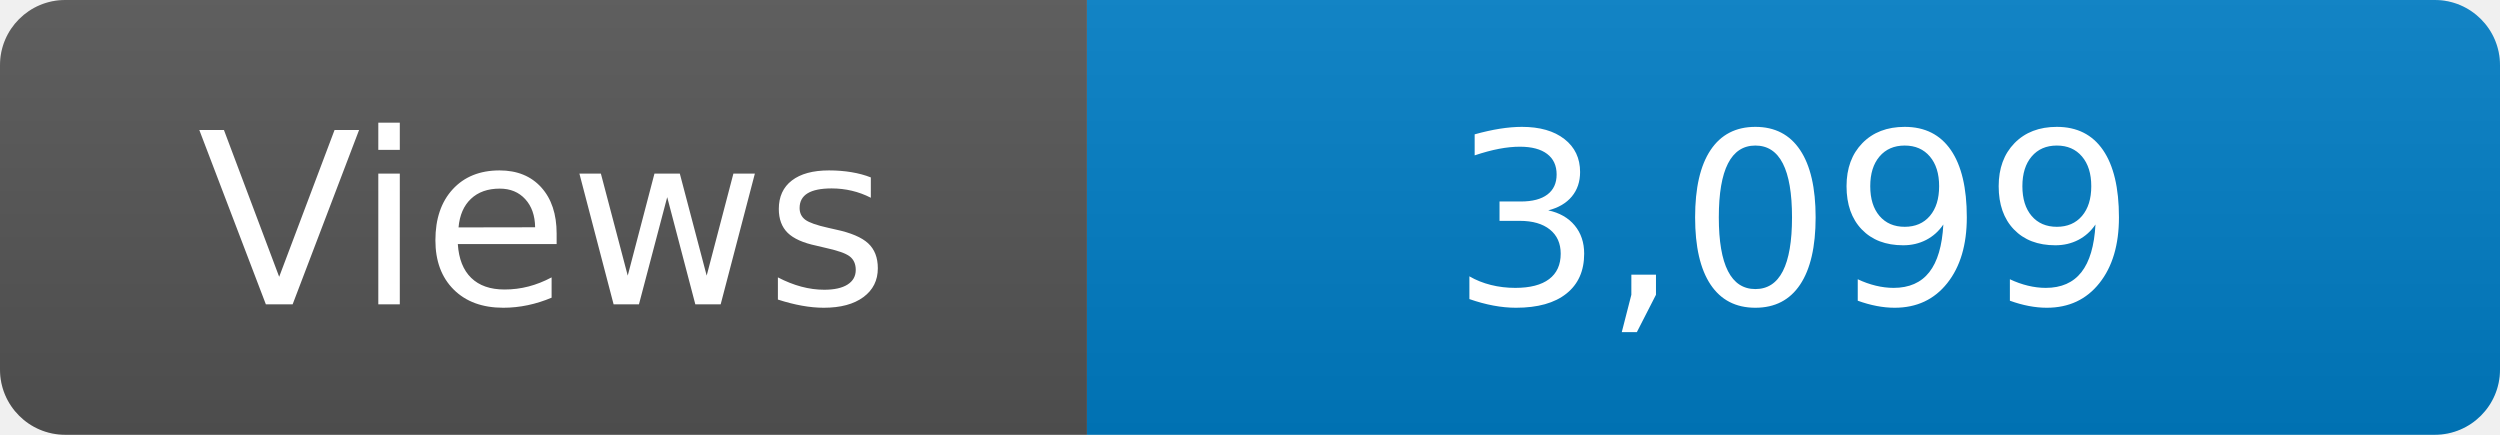
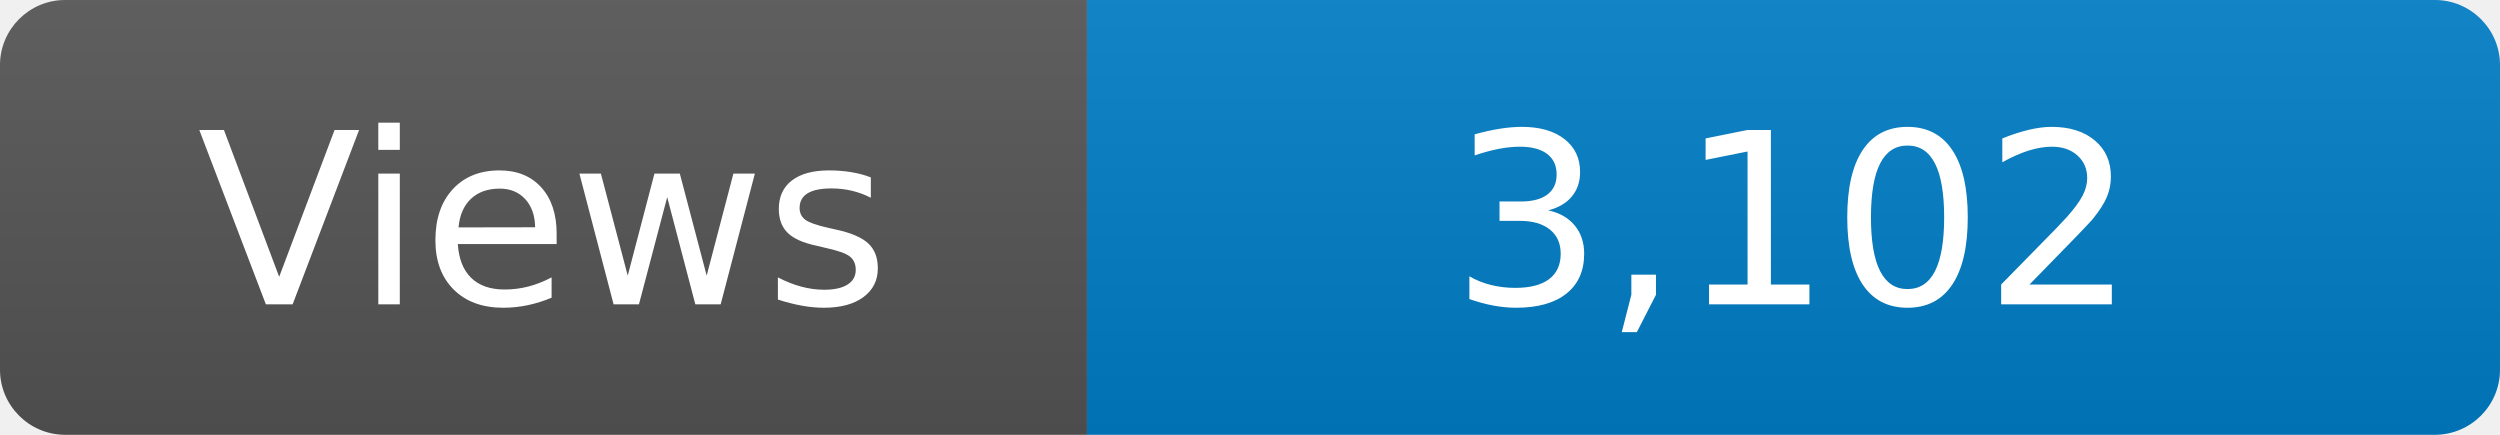
<svg xmlns="http://www.w3.org/2000/svg" width="115" height="20" role="img" aria-label="Maintained?: yes">
  <linearGradient id="s" x2="0" y2="100%">
    <stop offset="0" stop-color="#bbb" stop-opacity=".1" />
    <stop offset="1" stop-opacity=".1" />
  </linearGradient>
  <clipPath id="r">
    <rect width="115" height="20" rx="3" fill="#fff" />
  </clipPath>
  <g clip-path="url(#r)">
    <rect width="50" height="20" fill="#555" />
    <rect x="50" width="160" height="20" fill="#007ec6" />
    <rect width="115" height="20" fill="url(#s)" />
  </g>
  <g fill="#fff" text-anchor="middle" font-family="Verdana,Geneva,DejaVu Sans,sans-serif" font-size="110">
    <text x="250" y="140" transform="scale(.1)" fill="#fff">Views</text>
-     <text x="825" y="140" transform="scale(.1)" fill="#fff">3,099</text>
+     <text x="825" y="140" transform="scale(.1)" fill="#fff">3,102</text>
  </g>
</svg>
